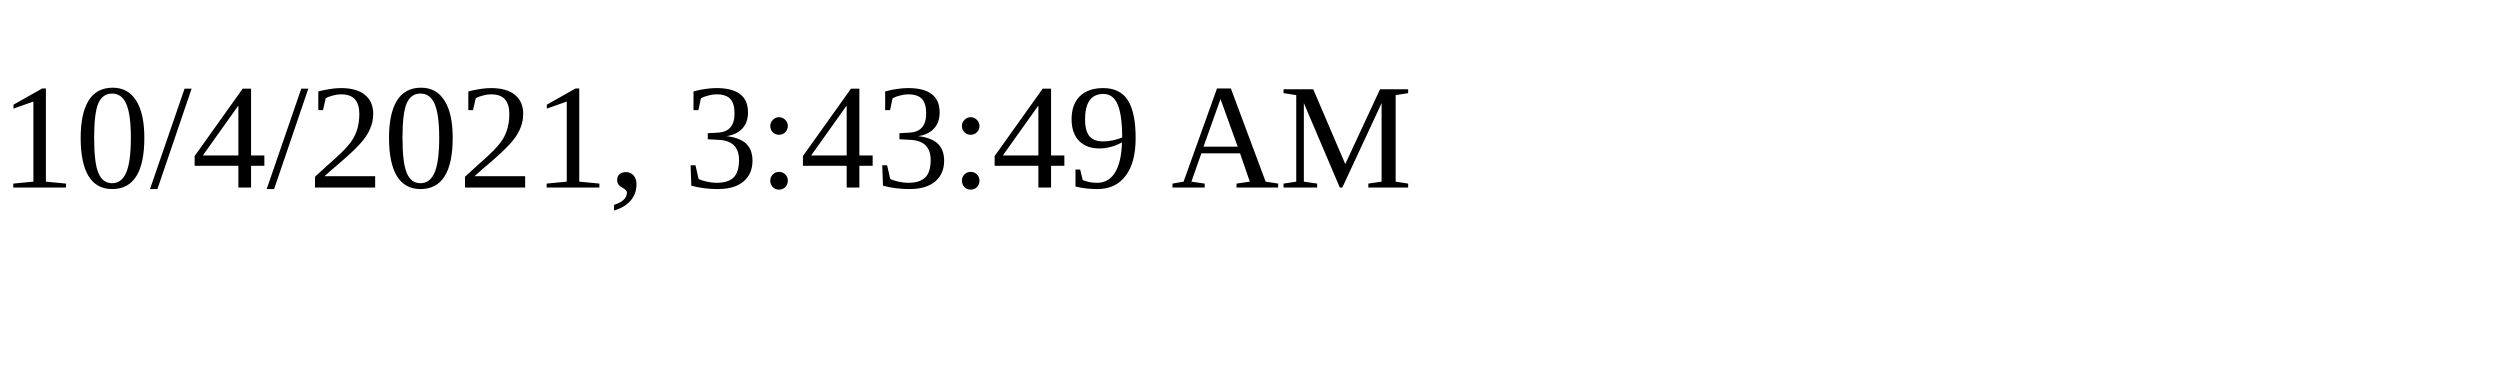
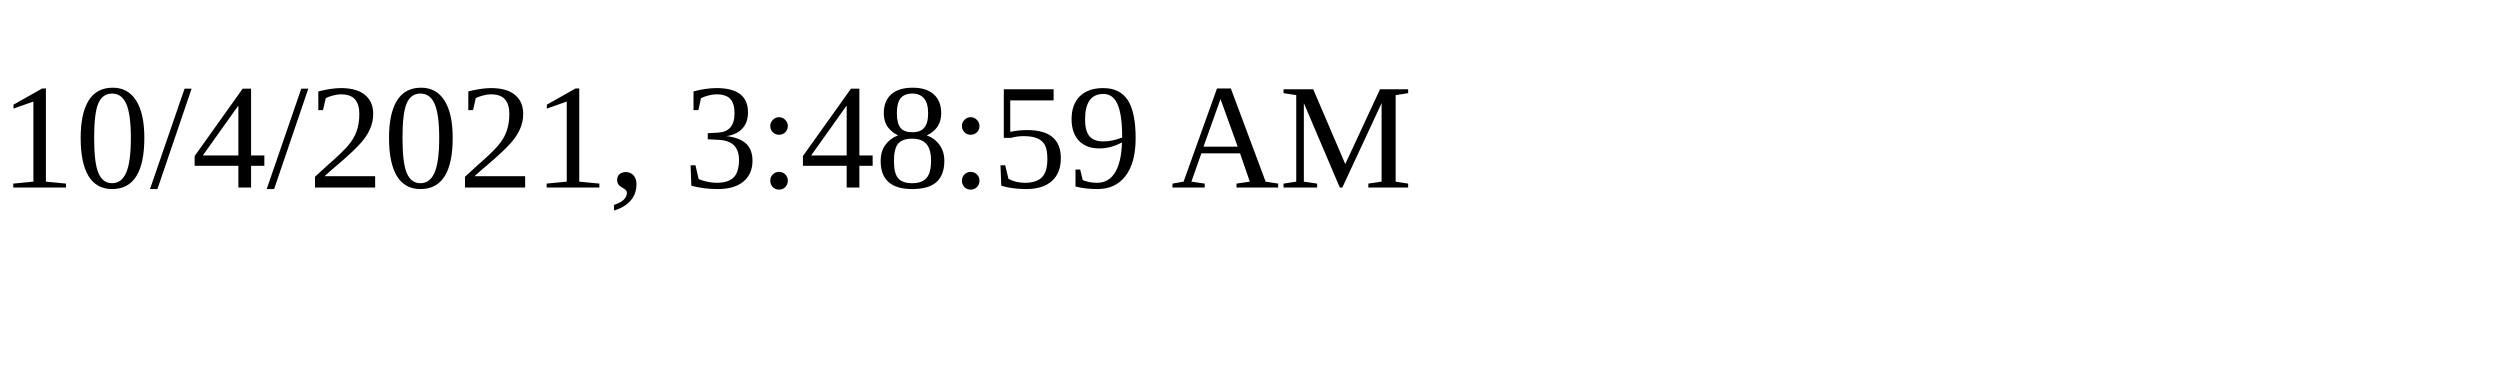
<svg xmlns="http://www.w3.org/2000/svg" height="30" width="200">
-   <text x="0" y="15">10/4/2021, 3:43:49 AM</text>
+   <text x="0" y="15">10/4/2021, 3:48:59 AM</text>
</svg>
